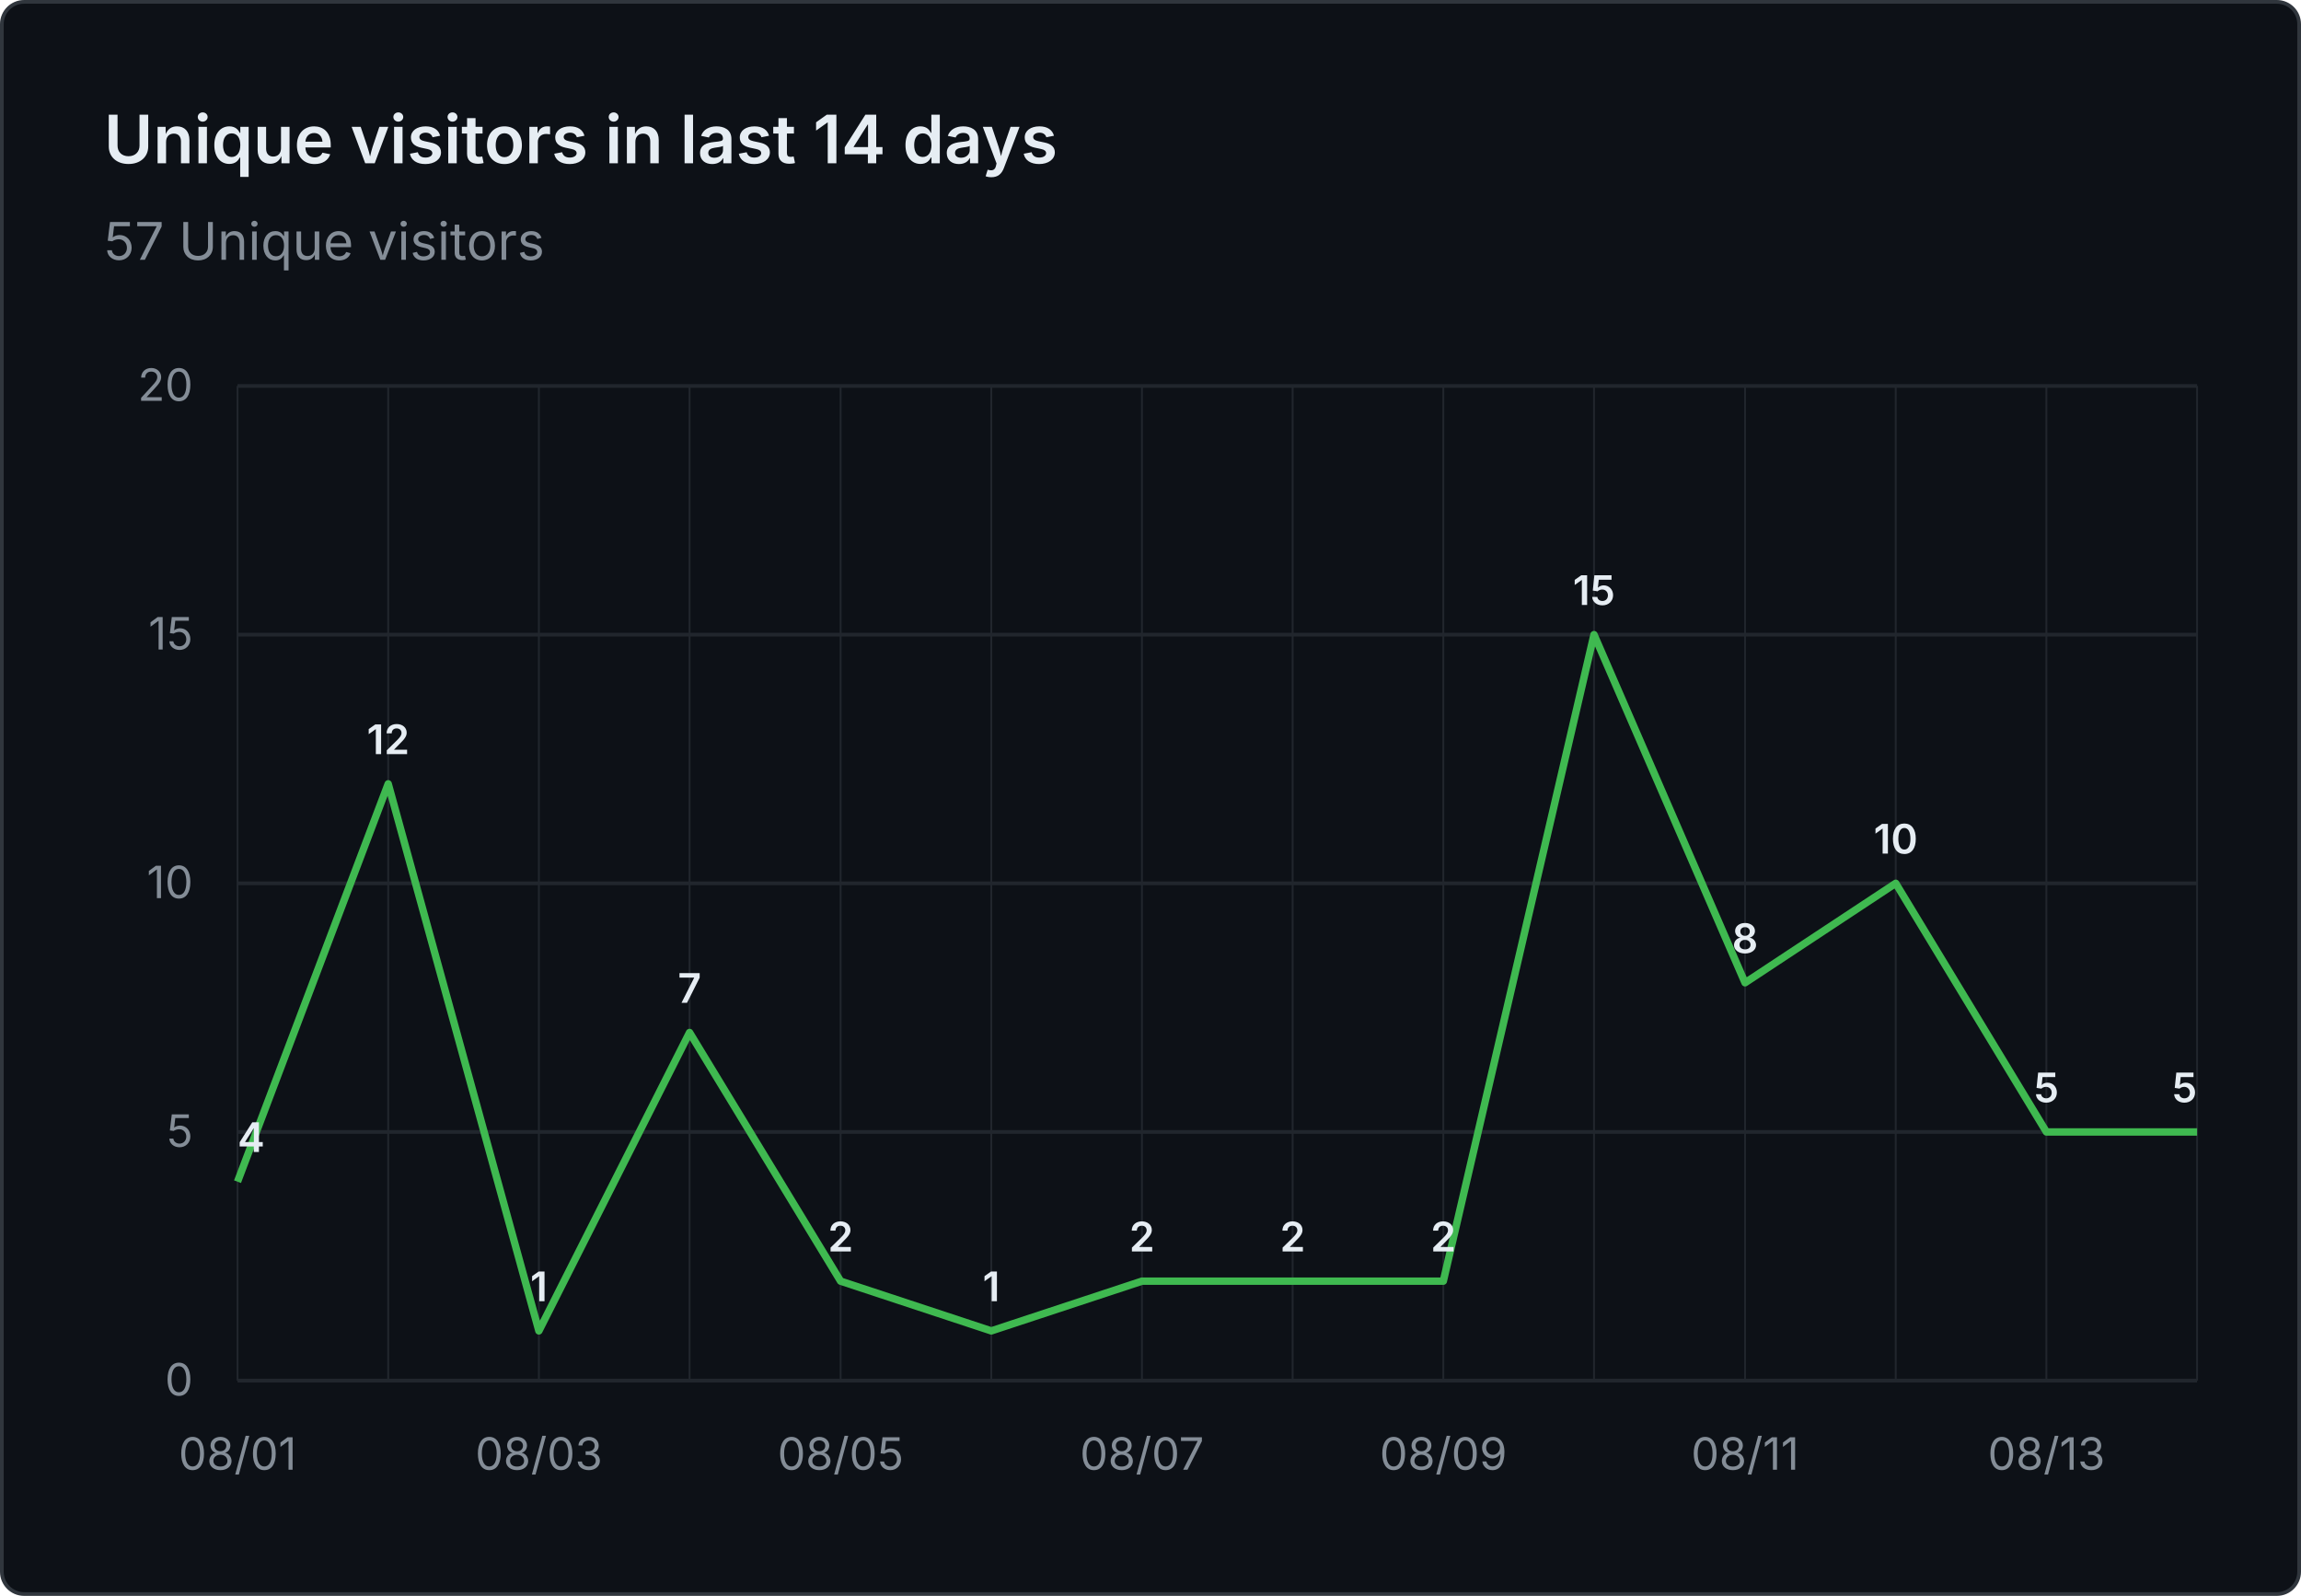
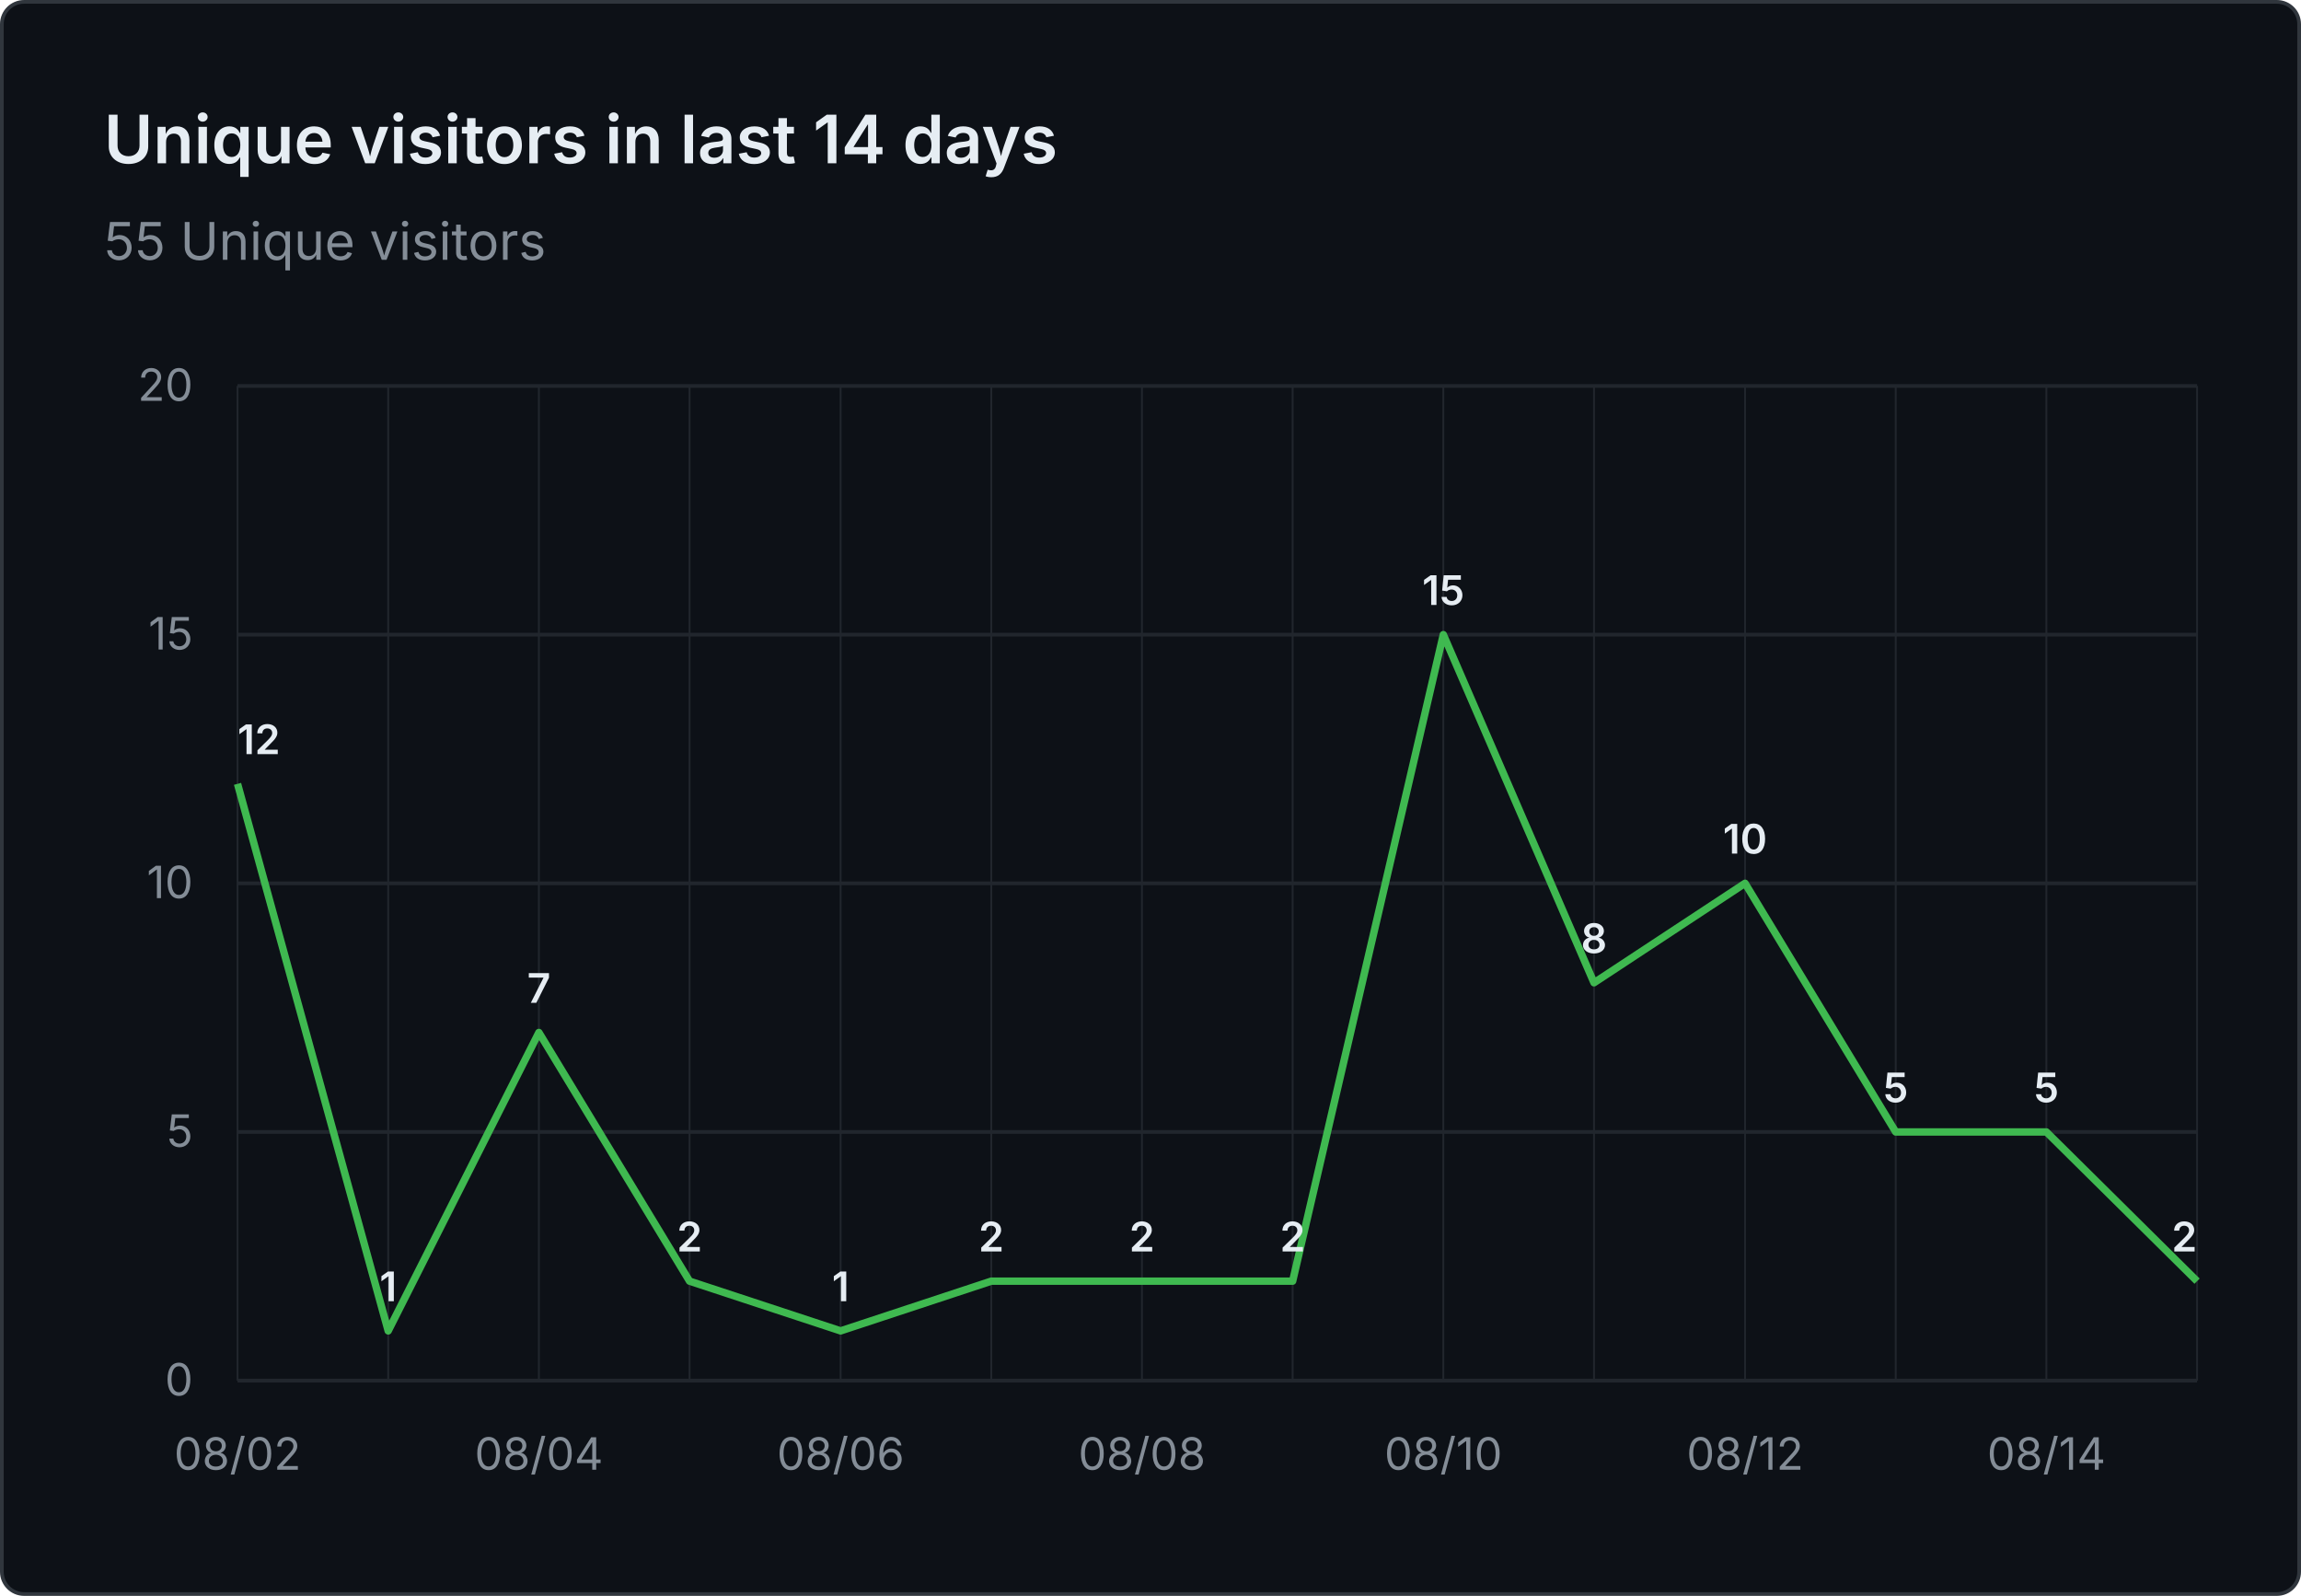
- <svg xmlns="http://www.w3.org/2000/svg" viewBox="0 0 620 430" width="620" height="430" role="img" aria-label="Unique visitors in last 14 days: 57 Unique visitors">
+ <svg xmlns="http://www.w3.org/2000/svg" viewBox="0 0 620 430" width="620" height="430" role="img" aria-label="Unique visitors in last 14 days: 55 Unique visitors">
  <rect x="0.5" y="0.5" width="619" height="429" fill="#0d1117" stroke="#30363d" rx="6" />
  <g font-family="system-ui, -apple-system, 'Segoe UI', sans-serif">
    <text x="28" y="44" fill="#e6edf3" font-size="18" font-weight="600">Unique visitors in last 14 days</text>
-     <text x="28" y="70" fill="#848d97" font-size="14">57 Unique visitors</text>
+     <text x="28" y="70" fill="#848d97" font-size="14">55 Unique visitors</text>
    <line x1="64" y1="372.0" x2="592" y2="372.0" stroke="#21262d" stroke-width="1" />
    <text x="52" y="376.0" text-anchor="end" fill="#848d97" font-size="12">0</text>
    <line x1="64" y1="305.0" x2="592" y2="305.0" stroke="#21262d" stroke-width="1" />
    <text x="52" y="309.0" text-anchor="end" fill="#848d97" font-size="12">5</text>
    <line x1="64" y1="238.0" x2="592" y2="238.0" stroke="#21262d" stroke-width="1" />
    <text x="52" y="242.0" text-anchor="end" fill="#848d97" font-size="12">10</text>
    <line x1="64" y1="171.0" x2="592" y2="171.0" stroke="#21262d" stroke-width="1" />
    <text x="52" y="175.0" text-anchor="end" fill="#848d97" font-size="12">15</text>
    <line x1="64" y1="104.0" x2="592" y2="104.0" stroke="#21262d" stroke-width="1" />
    <text x="52" y="108.0" text-anchor="end" fill="#848d97" font-size="12">20</text>
    <line x1="64.0" y1="104" x2="64.0" y2="372" stroke="#21262d" stroke-width="0.5" />
    <line x1="104.6" y1="104" x2="104.6" y2="372" stroke="#21262d" stroke-width="0.5" />
    <line x1="145.2" y1="104" x2="145.2" y2="372" stroke="#21262d" stroke-width="0.5" />
    <line x1="185.8" y1="104" x2="185.8" y2="372" stroke="#21262d" stroke-width="0.5" />
    <line x1="226.5" y1="104" x2="226.5" y2="372" stroke="#21262d" stroke-width="0.5" />
    <line x1="267.1" y1="104" x2="267.1" y2="372" stroke="#21262d" stroke-width="0.5" />
    <line x1="307.7" y1="104" x2="307.7" y2="372" stroke="#21262d" stroke-width="0.5" />
    <line x1="348.3" y1="104" x2="348.3" y2="372" stroke="#21262d" stroke-width="0.5" />
    <line x1="388.9" y1="104" x2="388.9" y2="372" stroke="#21262d" stroke-width="0.5" />
    <line x1="429.5" y1="104" x2="429.5" y2="372" stroke="#21262d" stroke-width="0.5" />
    <line x1="470.2" y1="104" x2="470.2" y2="372" stroke="#21262d" stroke-width="0.5" />
    <line x1="510.8" y1="104" x2="510.8" y2="372" stroke="#21262d" stroke-width="0.5" />
    <line x1="551.4" y1="104" x2="551.4" y2="372" stroke="#21262d" stroke-width="0.5" />
    <line x1="592.0" y1="104" x2="592.0" y2="372" stroke="#21262d" stroke-width="0.5" />
-     <text x="64.0" y="396" text-anchor="middle" fill="#848d97" font-size="12">08/01</text>
-     <text x="145.2" y="396" text-anchor="middle" fill="#848d97" font-size="12">08/03</text>
-     <text x="226.5" y="396" text-anchor="middle" fill="#848d97" font-size="12">08/05</text>
-     <text x="307.7" y="396" text-anchor="middle" fill="#848d97" font-size="12">08/07</text>
-     <text x="388.9" y="396" text-anchor="middle" fill="#848d97" font-size="12">08/09</text>
-     <text x="470.2" y="396" text-anchor="middle" fill="#848d97" font-size="12">08/11</text>
-     <text x="551.4" y="396" text-anchor="middle" fill="#848d97" font-size="12">08/13</text>
-     <path d="M 64.0 318.4 L 104.6 211.2 L 145.2 358.6 L 185.8 278.2 L 226.5 345.2 L 267.1 358.6 L 307.7 345.2 L 348.3 345.2 L 388.9 345.2 L 429.5 171.0 L 470.2 264.8 L 510.8 238.0 L 551.4 305.0 L 592.0 305.0" fill="none" stroke="#3fb950" stroke-width="2" stroke-linejoin="round" />
-     <text x="64.0" y="310.4" text-anchor="start" fill="#e6edf3" font-size="11" font-weight="600">4</text>
-     <text x="104.6" y="203.2" text-anchor="middle" fill="#e6edf3" font-size="11" font-weight="600">12</text>
-     <text x="145.2" y="350.6" text-anchor="middle" fill="#e6edf3" font-size="11" font-weight="600">1</text>
-     <text x="185.8" y="270.2" text-anchor="middle" fill="#e6edf3" font-size="11" font-weight="600">7</text>
-     <text x="226.5" y="337.2" text-anchor="middle" fill="#e6edf3" font-size="11" font-weight="600">2</text>
-     <text x="267.1" y="350.6" text-anchor="middle" fill="#e6edf3" font-size="11" font-weight="600">1</text>
+     <text x="64.0" y="396" text-anchor="middle" fill="#848d97" font-size="12">08/02</text>
+     <text x="145.2" y="396" text-anchor="middle" fill="#848d97" font-size="12">08/04</text>
+     <text x="226.5" y="396" text-anchor="middle" fill="#848d97" font-size="12">08/06</text>
+     <text x="307.7" y="396" text-anchor="middle" fill="#848d97" font-size="12">08/08</text>
+     <text x="388.9" y="396" text-anchor="middle" fill="#848d97" font-size="12">08/10</text>
+     <text x="470.2" y="396" text-anchor="middle" fill="#848d97" font-size="12">08/12</text>
+     <text x="551.4" y="396" text-anchor="middle" fill="#848d97" font-size="12">08/14</text>
+     <path d="M 64.0 211.2 L 104.6 358.6 L 145.2 278.2 L 185.8 345.2 L 226.5 358.6 L 267.1 345.2 L 307.7 345.2 L 348.3 345.2 L 388.9 171.0 L 429.5 264.8 L 470.2 238.0 L 510.8 305.0 L 551.4 305.0 L 592.0 345.2" fill="none" stroke="#3fb950" stroke-width="2" stroke-linejoin="round" />
+     <text x="64.0" y="203.2" text-anchor="start" fill="#e6edf3" font-size="11" font-weight="600">12</text>
+     <text x="104.6" y="350.6" text-anchor="middle" fill="#e6edf3" font-size="11" font-weight="600">1</text>
+     <text x="145.2" y="270.2" text-anchor="middle" fill="#e6edf3" font-size="11" font-weight="600">7</text>
+     <text x="185.8" y="337.2" text-anchor="middle" fill="#e6edf3" font-size="11" font-weight="600">2</text>
+     <text x="226.5" y="350.6" text-anchor="middle" fill="#e6edf3" font-size="11" font-weight="600">1</text>
+     <text x="267.1" y="337.2" text-anchor="middle" fill="#e6edf3" font-size="11" font-weight="600">2</text>
    <text x="307.7" y="337.2" text-anchor="middle" fill="#e6edf3" font-size="11" font-weight="600">2</text>
    <text x="348.3" y="337.2" text-anchor="middle" fill="#e6edf3" font-size="11" font-weight="600">2</text>
-     <text x="388.9" y="337.2" text-anchor="middle" fill="#e6edf3" font-size="11" font-weight="600">2</text>
-     <text x="429.5" y="163.0" text-anchor="middle" fill="#e6edf3" font-size="11" font-weight="600">15</text>
-     <text x="470.2" y="256.8" text-anchor="middle" fill="#e6edf3" font-size="11" font-weight="600">8</text>
-     <text x="510.8" y="230.0" text-anchor="middle" fill="#e6edf3" font-size="11" font-weight="600">10</text>
+     <text x="388.9" y="163.0" text-anchor="middle" fill="#e6edf3" font-size="11" font-weight="600">15</text>
+     <text x="429.5" y="256.8" text-anchor="middle" fill="#e6edf3" font-size="11" font-weight="600">8</text>
+     <text x="470.2" y="230.0" text-anchor="middle" fill="#e6edf3" font-size="11" font-weight="600">10</text>
+     <text x="510.8" y="297.0" text-anchor="middle" fill="#e6edf3" font-size="11" font-weight="600">5</text>
    <text x="551.4" y="297.0" text-anchor="middle" fill="#e6edf3" font-size="11" font-weight="600">5</text>
-     <text x="592.0" y="297.0" text-anchor="end" fill="#e6edf3" font-size="11" font-weight="600">5</text>
+     <text x="592.0" y="337.2" text-anchor="end" fill="#e6edf3" font-size="11" font-weight="600">2</text>
  </g>
</svg>
